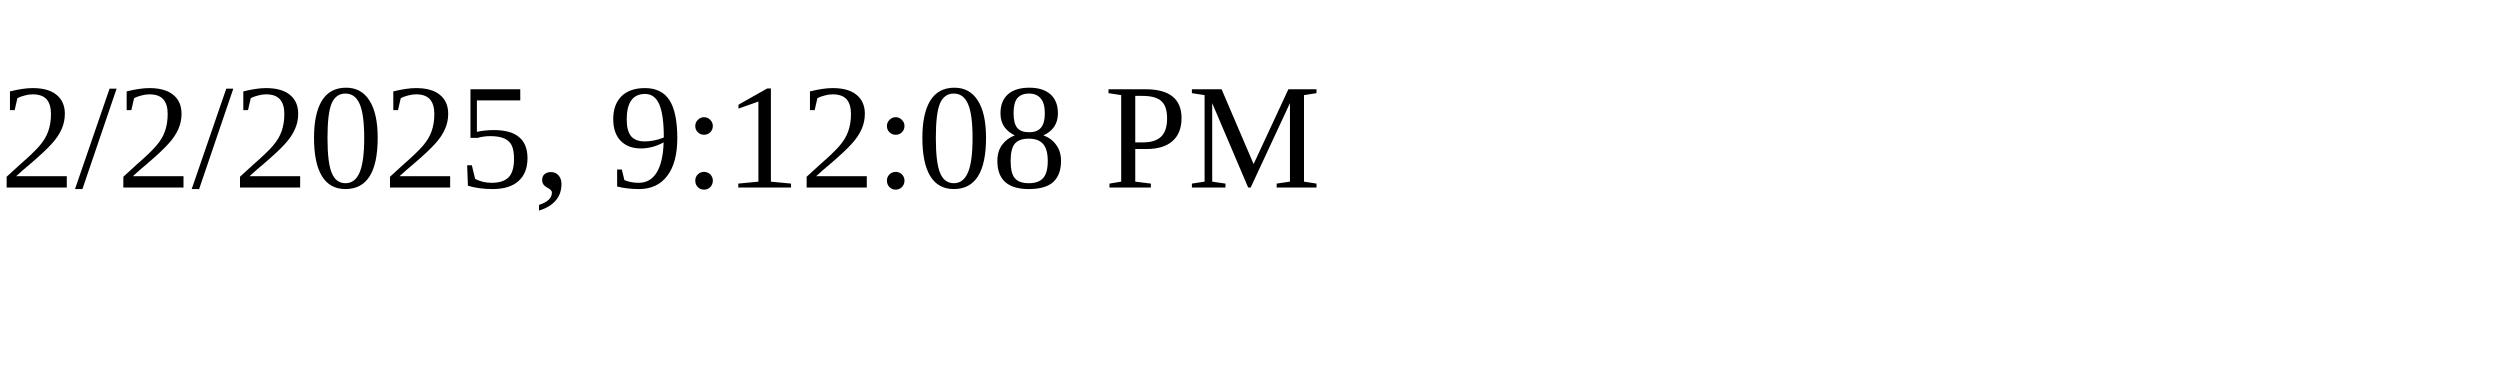
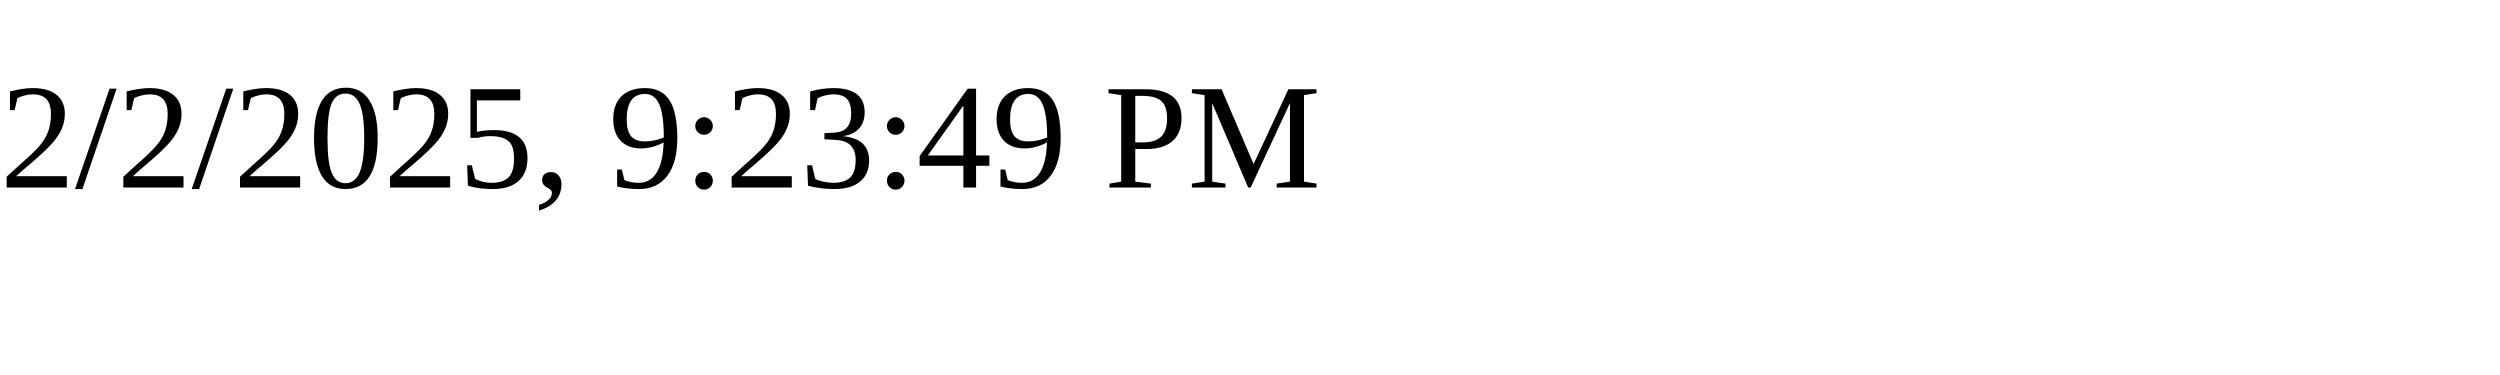
<svg xmlns="http://www.w3.org/2000/svg" height="30" width="200">
-   <text x="0" y="15">2/2/2025, 9:12:08 PM</text>
+   <text x="0" y="15">2/2/2025, 9:23:49 PM</text>
</svg>
